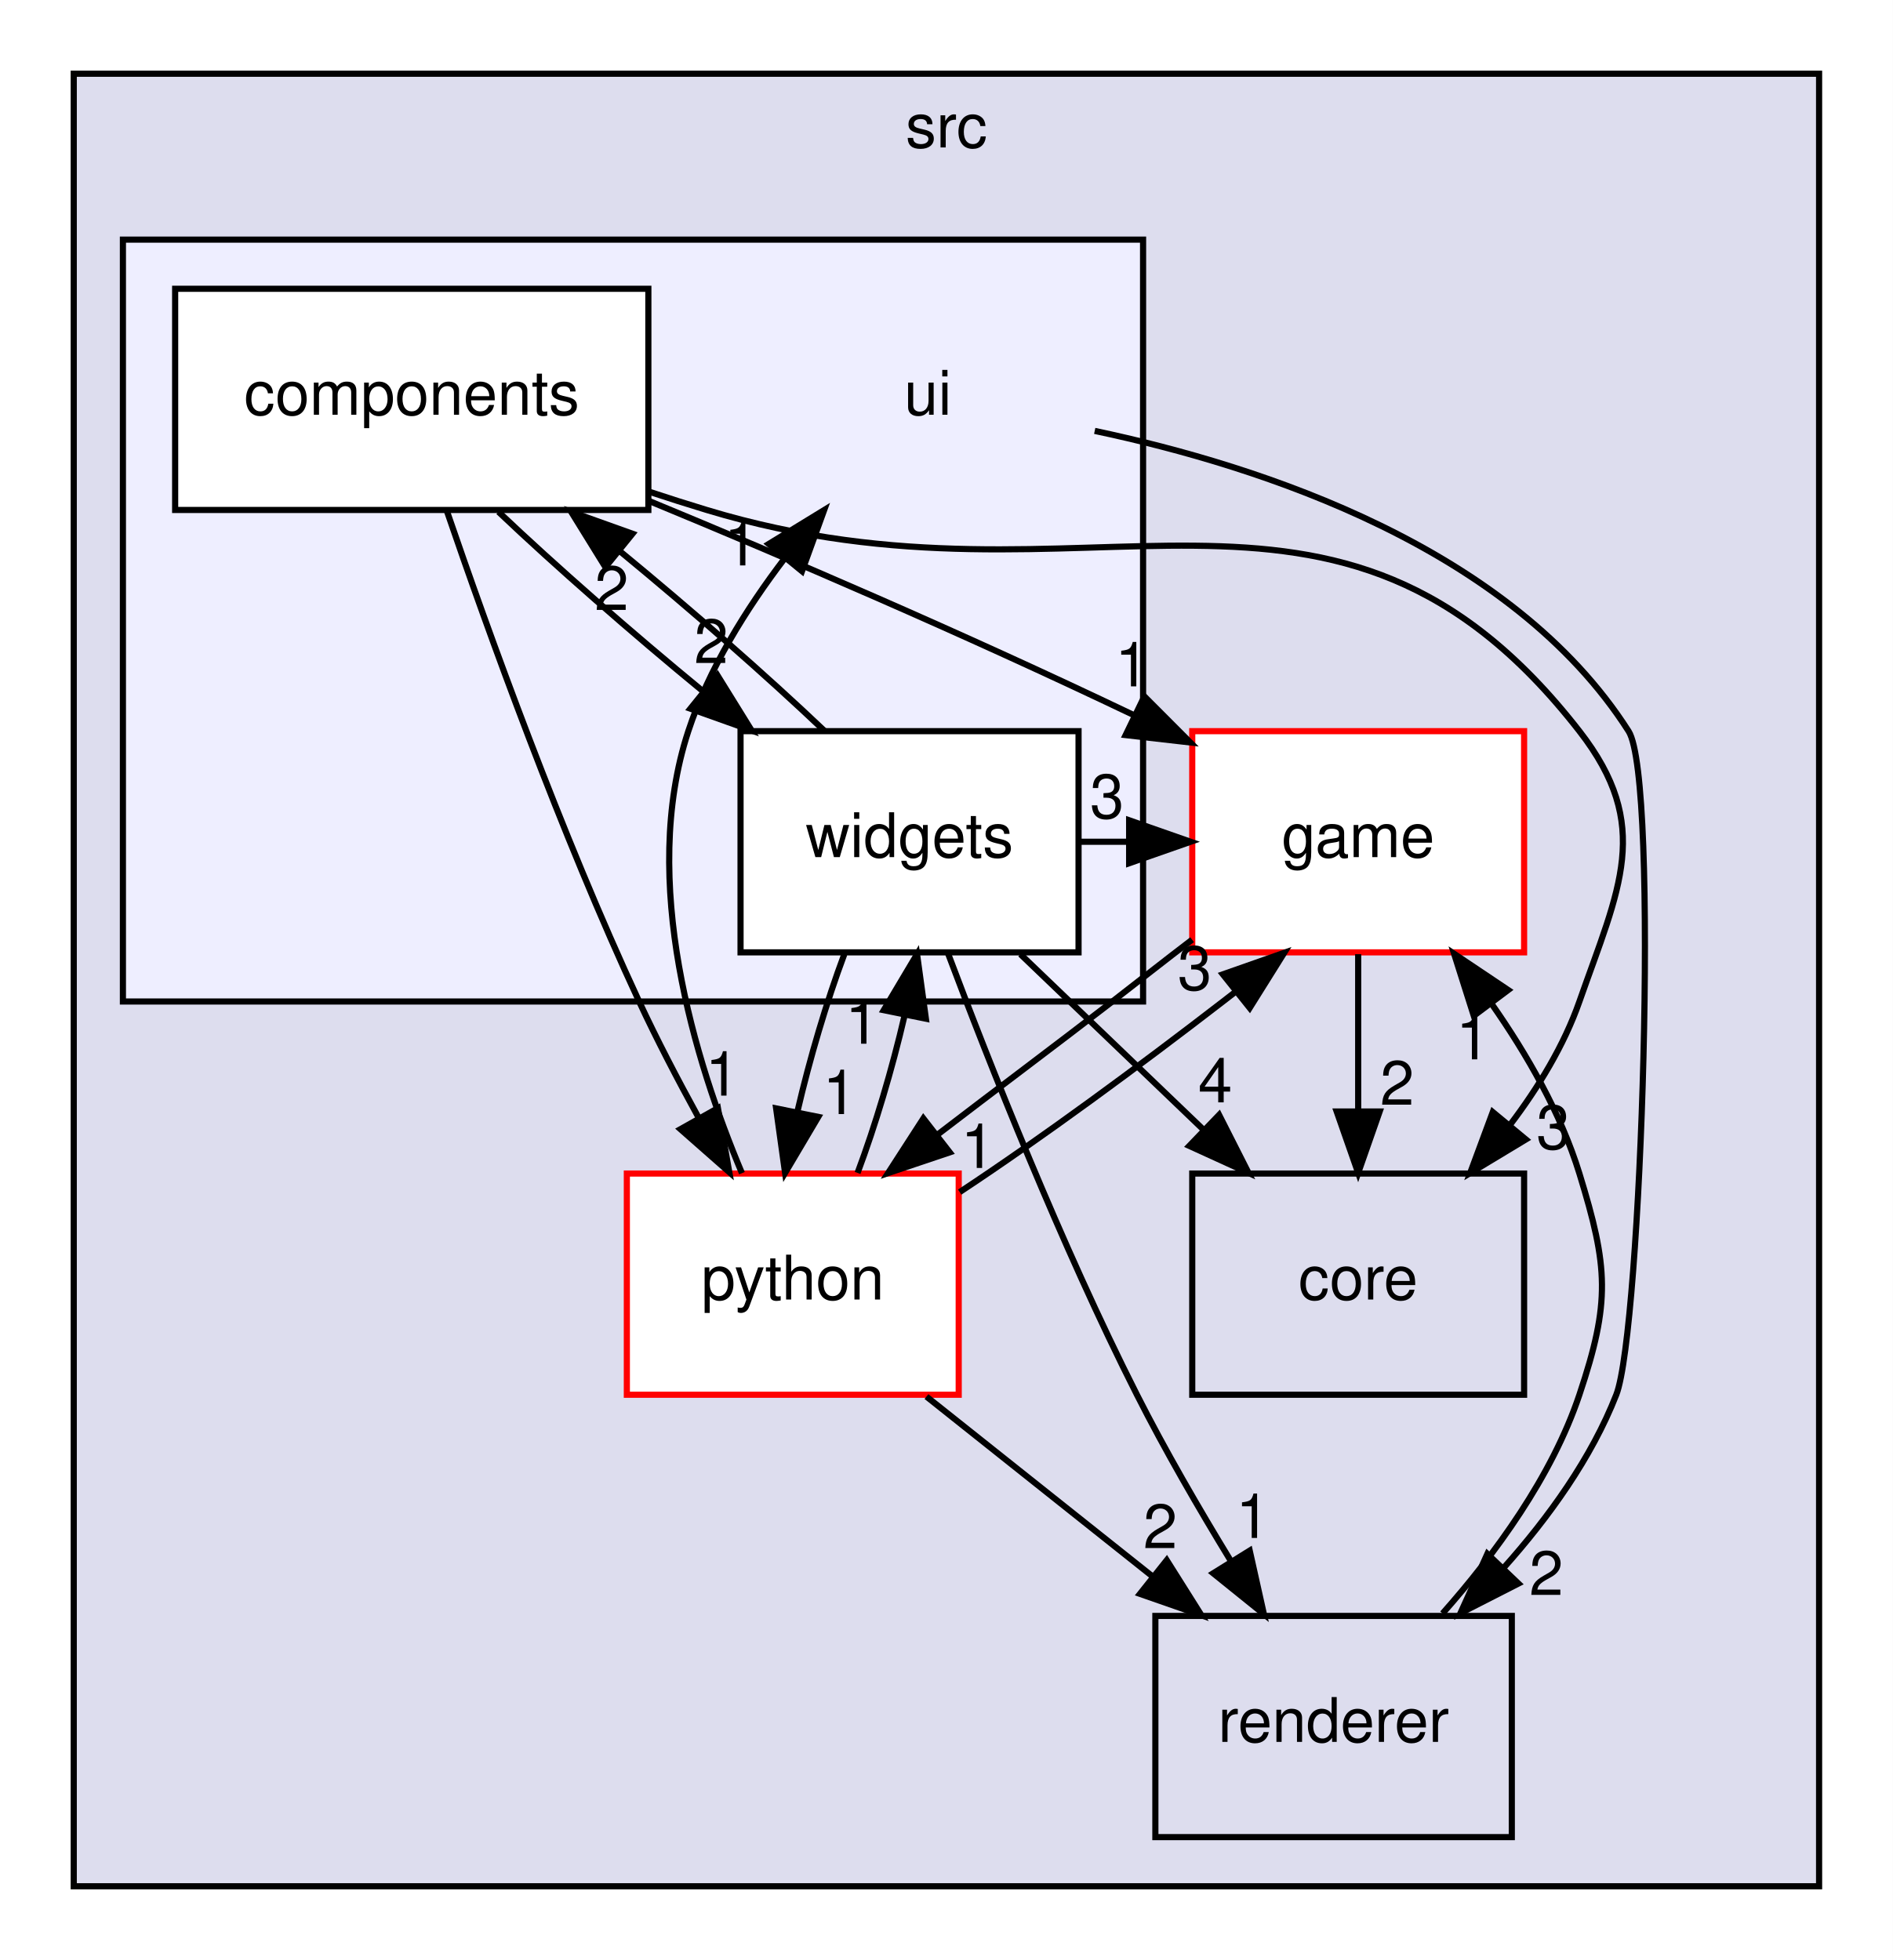
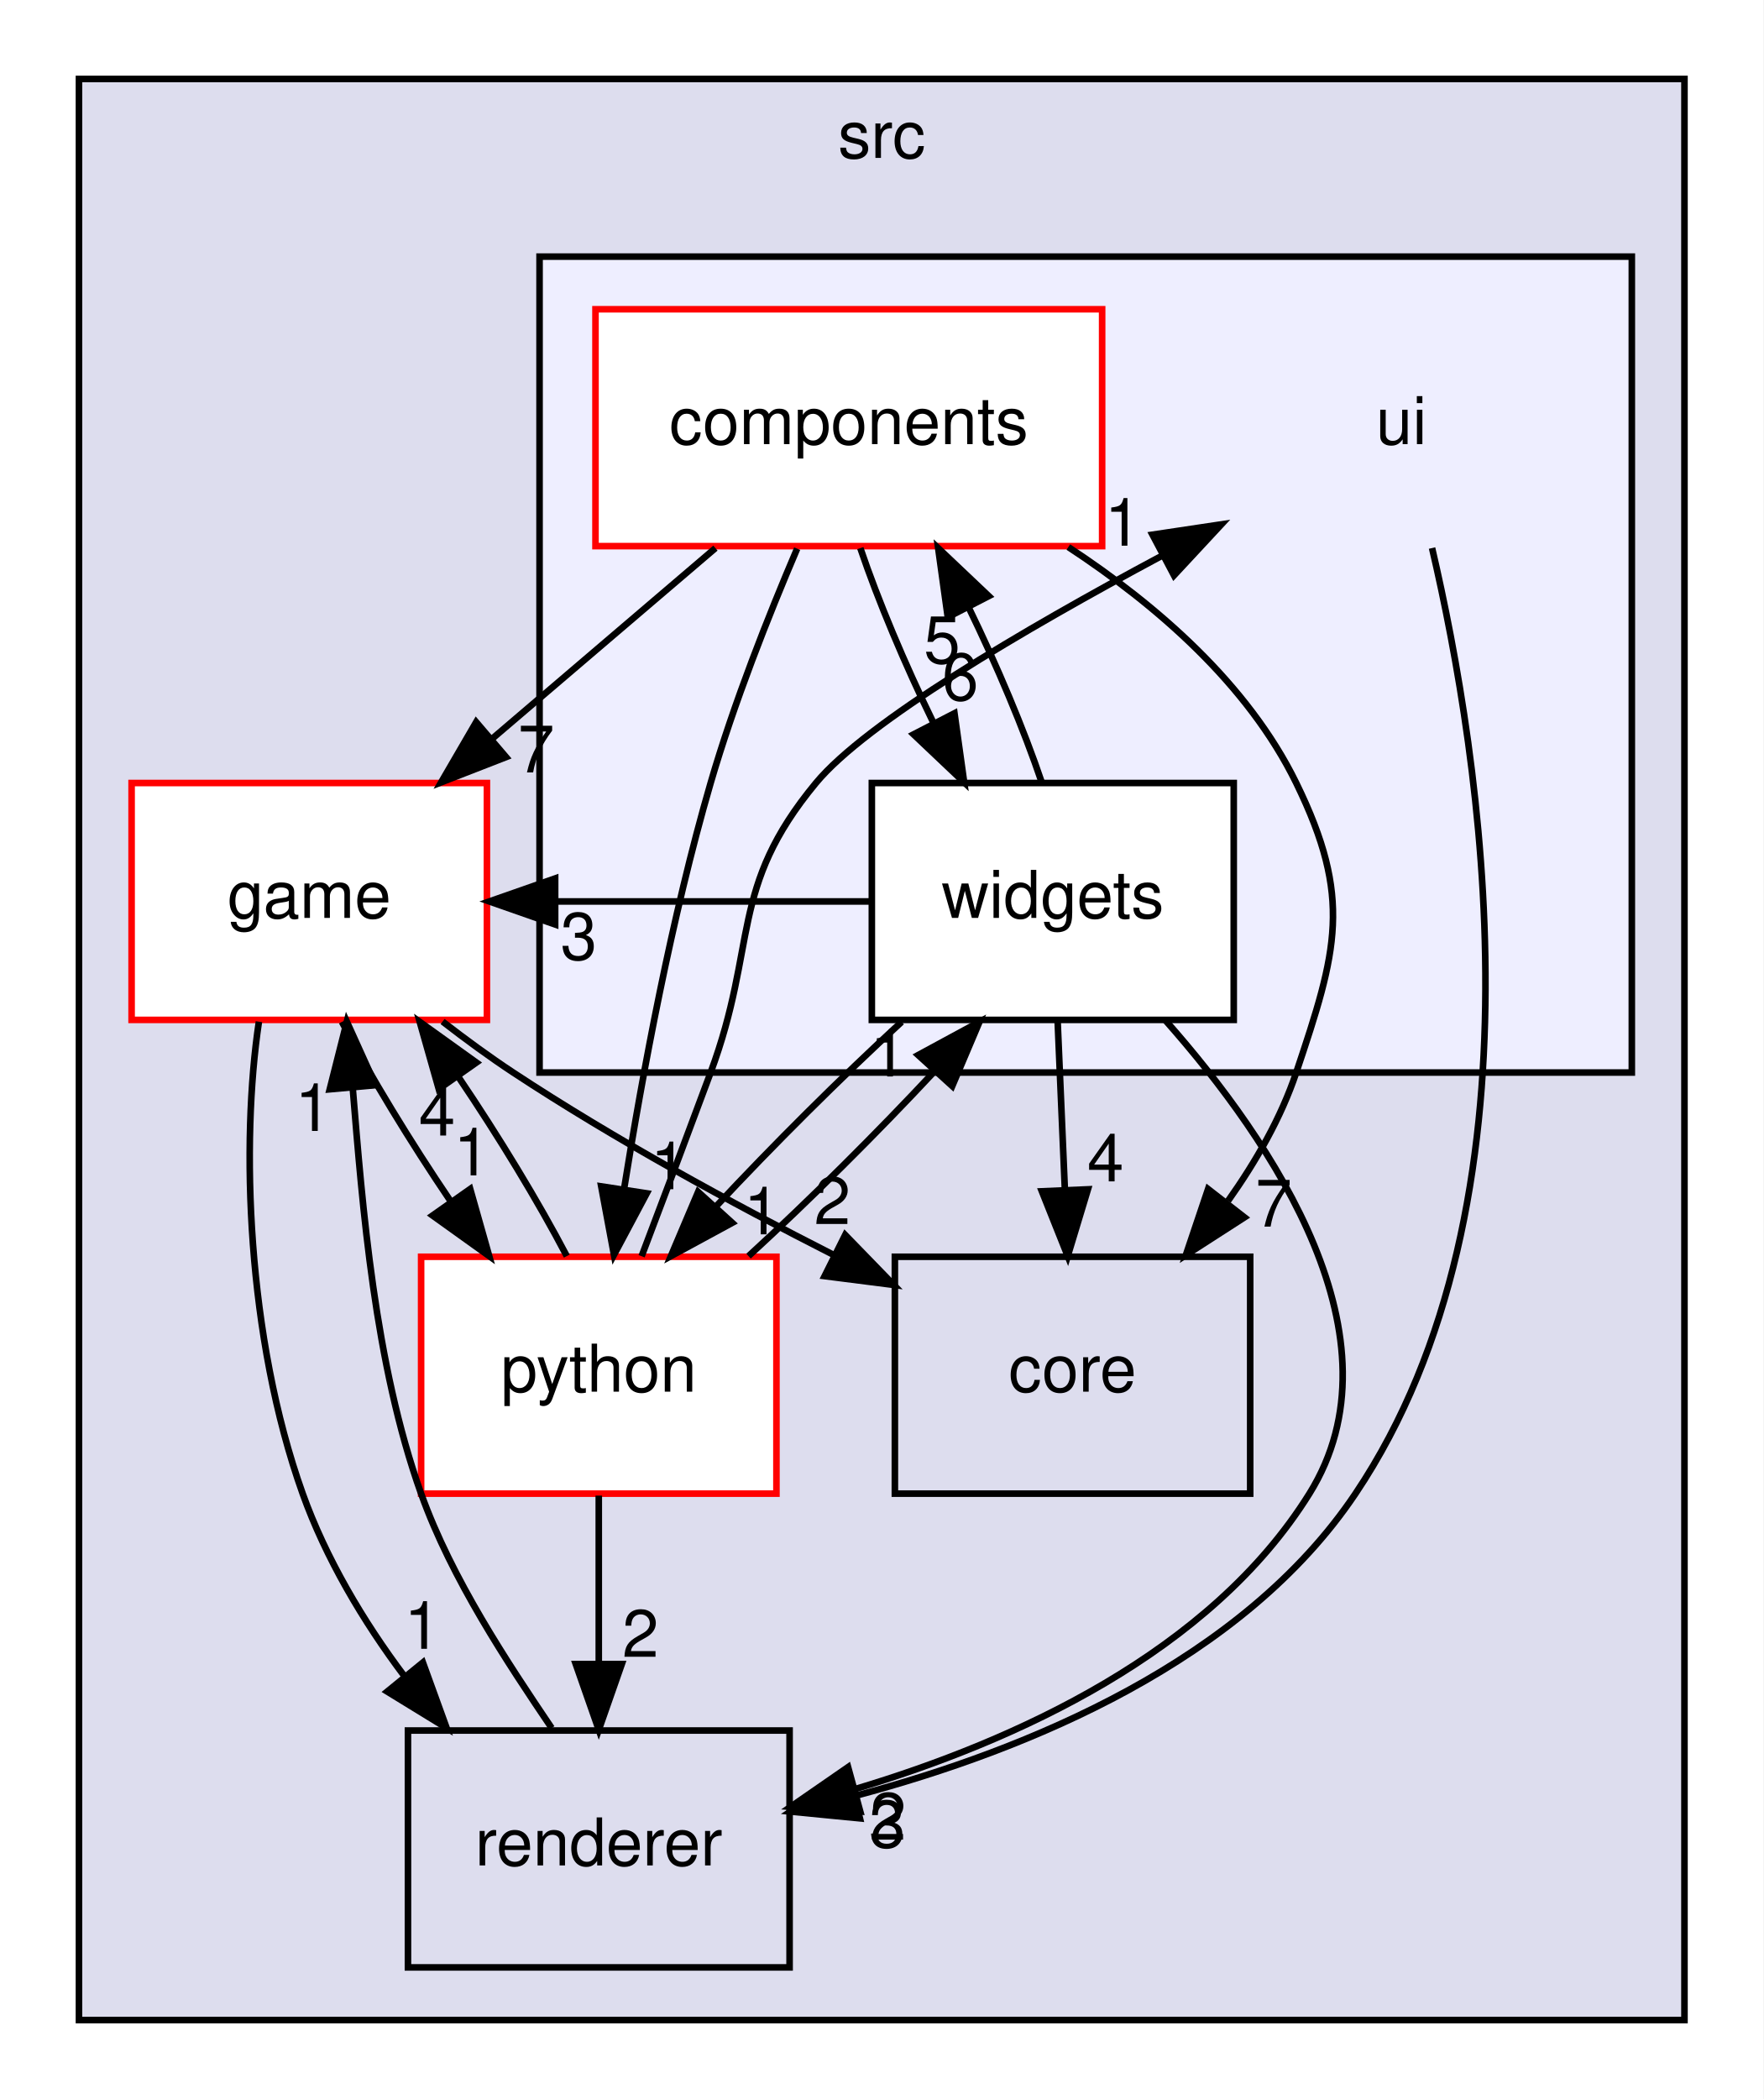
- <svg xmlns="http://www.w3.org/2000/svg" xmlns:xlink="http://www.w3.org/1999/xlink" width="308pt" height="319pt" viewBox="0.00 0.00 308.00 319.00">
+ <svg xmlns="http://www.w3.org/2000/svg" xmlns:xlink="http://www.w3.org/1999/xlink" width="268pt" height="319pt" viewBox="0.00 0.00 268.00 319.00">
  <g id="graph0" class="graph" transform="scale(1 1) rotate(0) translate(4 315)">
-     <polygon fill="white" stroke="transparent" points="-4,4 -4,-315 304,-315 304,4 -4,4" />
+     <polygon fill="white" stroke="transparent" points="-4,4 -4,-315 264,-315 264,4 -4,4" />
    <g id="clust1" class="cluster">
      <g id="a_clust1">
        <a xlink:href="dir_68267d1309a1af8e8297ef4c3efbcdba.html" target="_top" xlink:title="src">
-           <polygon fill="#ddddee" stroke="black" points="8,-8 8,-303 292,-303 292,-8 8,-8" />
-           <text text-anchor="middle" x="150" y="-291" font-family="Helvetica,sans-Serif" font-size="10.00">src</text>
+           <polygon fill="#ddddee" stroke="black" points="8,-8 8,-303 252,-303 252,-8 8,-8" />
+           <text text-anchor="middle" x="130" y="-291" font-family="Helvetica,sans-Serif" font-size="10.00">src</text>
        </a>
      </g>
    </g>
    <g id="clust2" class="cluster">
      <g id="a_clust2">
        <a xlink:href="dir_da5c6b39c0a2f54e57df6799511cd3ab.html" target="_top">
-           <polygon fill="#eeeeff" stroke="black" points="16,-152 16,-276 182,-276 182,-152 16,-152" />
+           <polygon fill="#eeeeff" stroke="black" points="78,-152 78,-276 244,-276 244,-152 78,-152" />
        </a>
      </g>
    </g>
    <g id="node1" class="node">
      <g id="a_node1">
        <a xlink:href="dir_1699be727a800b1d059c6f7f2b91d2ee.html" target="_top" xlink:title="game">
-           <polygon fill="white" stroke="red" points="244,-196 190,-196 190,-160 244,-160 244,-196" />
-           <text text-anchor="middle" x="217" y="-175.5" font-family="Helvetica,sans-Serif" font-size="10.00">game</text>
+           <polygon fill="white" stroke="red" points="70,-196 16,-196 16,-160 70,-160 70,-196" />
+           <text text-anchor="middle" x="43" y="-175.5" font-family="Helvetica,sans-Serif" font-size="10.00">game</text>
        </a>
      </g>
    </g>
    <g id="node2" class="node">
      <g id="a_node2">
        <a xlink:href="dir_5c0d64f70903e893b1efe571a4b8de29.html" target="_top" xlink:title="python">
-           <polygon fill="white" stroke="red" points="152,-124 98,-124 98,-88 152,-88 152,-124" />
-           <text text-anchor="middle" x="125" y="-103.5" font-family="Helvetica,sans-Serif" font-size="10.00">python</text>
+           <polygon fill="white" stroke="red" points="114,-124 60,-124 60,-88 114,-88 114,-124" />
+           <text text-anchor="middle" x="87" y="-103.5" font-family="Helvetica,sans-Serif" font-size="10.00">python</text>
        </a>
      </g>
    </g>
    <g id="edge10" class="edge">
-       <path fill="none" stroke="black" d="M189.98,-162.06C185.58,-158.72 181.16,-155.21 177,-152 167.76,-144.87 157.61,-137.28 148.65,-130.41" />
-       <polygon fill="black" stroke="black" points="150.54,-127.45 140.5,-124.07 146.25,-132.97 150.54,-127.45" />
+       <path fill="none" stroke="black" d="M47.96,-159.7C52.28,-151.47 58.36,-141.48 64.5,-132.42" />
+       <polygon fill="black" stroke="black" points="67.46,-134.3 70.35,-124.1 61.74,-130.27 67.46,-134.3" />
      <g id="a_edge10-headlabel">
-         <a xlink:href="dir_000004_000006.html" target="_top" xlink:title="1">
-           <text text-anchor="middle" x="155.12" y="-124.91" font-family="Helvetica,sans-Serif" font-size="10.00">1</text>
+         <a xlink:href="dir_000004_000007.html" target="_top" xlink:title="1">
+           <text text-anchor="middle" x="67.71" y="-136.37" font-family="Helvetica,sans-Serif" font-size="10.00">1</text>
+         </a>
+       </g>
+     </g>
+     <g id="node3" class="node">
+       <g id="a_node3">
+         <a xlink:href="dir_7bc5e25958a2fb25a8561f3aa0def6c5.html" target="_top" xlink:title="renderer">
+           <polygon fill="none" stroke="black" points="116,-52 58,-52 58,-16 116,-16 116,-52" />
+           <text text-anchor="middle" x="87" y="-31.5" font-family="Helvetica,sans-Serif" font-size="10.00">renderer</text>
+         </a>
+       </g>
+     </g>
+     <g id="edge12" class="edge">
+       <path fill="none" stroke="black" d="M35.35,-159.73C32.58,-141.38 33.49,-111.81 42,-88 45.48,-78.26 51.18,-68.6 57.47,-60.25" />
+       <polygon fill="black" stroke="black" points="60.27,-62.34 63.88,-52.38 54.85,-57.92 60.27,-62.34" />
+       <g id="a_edge12-headlabel">
+         <a xlink:href="dir_000004_000010.html" target="_top" xlink:title="1">
+           <text text-anchor="middle" x="60.2" y="-64.42" font-family="Helvetica,sans-Serif" font-size="10.00">1</text>
        </a>
      </g>
    </g>
    <g id="node4" class="node">
      <g id="a_node4">
        <a xlink:href="dir_aebb8dcc11953d78e620bbef0b9e2183.html" target="_top" xlink:title="core">
-           <polygon fill="none" stroke="black" points="244,-124 190,-124 190,-88 244,-88 244,-124" />
-           <text text-anchor="middle" x="217" y="-103.5" font-family="Helvetica,sans-Serif" font-size="10.00">core</text>
+           <polygon fill="none" stroke="black" points="186,-124 132,-124 132,-88 186,-88 186,-124" />
+           <text text-anchor="middle" x="159" y="-103.5" font-family="Helvetica,sans-Serif" font-size="10.00">core</text>
        </a>
      </g>
    </g>
    <g id="edge11" class="edge">
-       <path fill="none" stroke="black" d="M217,-159.7C217,-151.98 217,-142.71 217,-134.11" />
-       <polygon fill="black" stroke="black" points="220.5,-134.1 217,-124.1 213.5,-134.1 220.5,-134.1" />
+       <path fill="none" stroke="black" d="M63.26,-159.75C66.76,-157.04 70.42,-154.36 74,-152 89.35,-141.88 107.23,-132.14 122.62,-124.32" />
+       <polygon fill="black" stroke="black" points="124.45,-127.32 131.83,-119.72 121.32,-121.06 124.45,-127.32" />
      <g id="a_edge11-headlabel">
        <a xlink:href="dir_000004_000003.html" target="_top" xlink:title="2">
-           <text text-anchor="middle" x="223.34" y="-135.2" font-family="Helvetica,sans-Serif" font-size="10.00">2</text>
+           <text text-anchor="middle" x="122.5" y="-128.97" font-family="Helvetica,sans-Serif" font-size="10.00">2</text>
        </a>
      </g>
    </g>
    <g id="edge1" class="edge">
-       <path fill="none" stroke="black" d="M152.16,-120.98C165.46,-129.76 181.25,-141.39 195,-152 195.62,-152.48 196.24,-152.96 196.86,-153.44" />
-       <polygon fill="black" stroke="black" points="194.98,-156.42 204.97,-159.93 199.35,-150.95 194.98,-156.42" />
+       <path fill="none" stroke="black" d="M82.14,-124.1C77.85,-132.3 71.79,-142.28 65.65,-151.36" />
+       <polygon fill="black" stroke="black" points="62.68,-149.5 59.79,-159.7 68.4,-153.52 62.68,-149.5" />
      <g id="a_edge1-headlabel">
-         <a xlink:href="dir_000006_000004.html" target="_top" xlink:title="3">
-           <text text-anchor="middle" x="190.4" y="-153.89" font-family="Helvetica,sans-Serif" font-size="10.00">3</text>
-         </a>
-       </g>
-     </g>
-     <g id="node3" class="node">
-       <g id="a_node3">
-         <a xlink:href="dir_7bc5e25958a2fb25a8561f3aa0def6c5.html" target="_top" xlink:title="renderer">
-           <polygon fill="none" stroke="black" points="242,-52 184,-52 184,-16 242,-16 242,-52" />
-           <text text-anchor="middle" x="213" y="-31.5" font-family="Helvetica,sans-Serif" font-size="10.00">renderer</text>
+         <a xlink:href="dir_000007_000004.html" target="_top" xlink:title="4">
+           <text text-anchor="middle" x="62.42" y="-142.43" font-family="Helvetica,sans-Serif" font-size="10.00">4</text>
        </a>
      </g>
    </g>
    <g id="edge2" class="edge">
-       <path fill="none" stroke="black" d="M146.75,-87.7C157.84,-78.88 171.47,-68.03 183.49,-58.47" />
-       <polygon fill="black" stroke="black" points="185.85,-61.07 191.5,-52.1 181.49,-55.59 185.85,-61.07" />
+       <path fill="none" stroke="black" d="M87,-87.7C87,-79.98 87,-70.71 87,-62.11" />
+       <polygon fill="black" stroke="black" points="90.5,-62.1 87,-52.1 83.5,-62.1 90.5,-62.1" />
      <g id="a_edge2-headlabel">
-         <a xlink:href="dir_000006_000009.html" target="_top" xlink:title="2">
-           <text text-anchor="middle" x="184.8" y="-63.03" font-family="Helvetica,sans-Serif" font-size="10.00">2</text>
+         <a xlink:href="dir_000007_000010.html" target="_top" xlink:title="2">
+           <text text-anchor="middle" x="93.34" y="-63.2" font-family="Helvetica,sans-Serif" font-size="10.00">2</text>
        </a>
      </g>
    </g>
    <g id="node5" class="node">
-       <text text-anchor="middle" x="147" y="-247.5" font-family="Helvetica,sans-Serif" font-size="10.00">ui</text>
+       <text text-anchor="middle" x="209" y="-247.5" font-family="Helvetica,sans-Serif" font-size="10.00">ui</text>
    </g>
    <g id="edge3" class="edge">
-       <path fill="none" stroke="black" d="M116.73,-124.06C109.08,-142.22 100,-171.64 108,-196 111.31,-206.09 117.37,-215.85 123.73,-224.18" />
-       <polygon fill="black" stroke="black" points="121.08,-226.46 130.11,-231.99 126.5,-222.03 121.08,-226.46" />
+       <path fill="none" stroke="black" d="M93.51,-124.08C96.7,-132.48 100.57,-142.76 104,-152 111.23,-171.51 106.73,-179.97 120,-196 127.64,-205.23 151.45,-219.22 172.52,-230.5" />
+       <polygon fill="black" stroke="black" points="171.15,-233.74 181.63,-235.31 174.42,-227.55 171.15,-233.74" />
      <g id="a_edge3-headlabel">
-         <a xlink:href="dir_000006_000010.html" target="_top" xlink:title="1">
-           <text text-anchor="middle" x="116.6" y="-222.97" font-family="Helvetica,sans-Serif" font-size="10.00">1</text>
+         <a xlink:href="dir_000007_000011.html" target="_top" xlink:title="1">
+           <text text-anchor="middle" x="166.65" y="-232.07" font-family="Helvetica,sans-Serif" font-size="10.00">1</text>
        </a>
      </g>
    </g>
    <g id="node7" class="node">
      <g id="a_node7">
        <a xlink:href="dir_f3911b9629b0e27ea480d06d47573cbf.html" target="_top" xlink:title="widgets">
-           <polygon fill="white" stroke="black" points="171.5,-196 116.5,-196 116.5,-160 171.5,-160 171.5,-196" />
-           <text text-anchor="middle" x="144" y="-175.5" font-family="Helvetica,sans-Serif" font-size="10.00">widgets</text>
+           <polygon fill="white" stroke="black" points="183.5,-196 128.5,-196 128.5,-160 183.5,-160 183.5,-196" />
+           <text text-anchor="middle" x="156" y="-175.5" font-family="Helvetica,sans-Serif" font-size="10.00">widgets</text>
        </a>
      </g>
    </g>
    <g id="edge4" class="edge">
-       <path fill="none" stroke="black" d="M135.54,-124.1C138.43,-131.79 141.18,-141.05 143.18,-149.67" />
-       <polygon fill="black" stroke="black" points="139.8,-150.59 145.22,-159.7 146.66,-149.2 139.8,-150.59" />
+       <path fill="none" stroke="black" d="M109.76,-124.1C118.97,-132.55 129.37,-142.9 138.04,-152.2" />
+       <polygon fill="black" stroke="black" points="135.54,-154.65 144.86,-159.7 140.72,-149.94 135.54,-154.65" />
      <g id="a_edge4-headlabel">
-         <a xlink:href="dir_000006_000012.html" target="_top" xlink:title="1">
-           <text text-anchor="middle" x="136.3" y="-145.13" font-family="Helvetica,sans-Serif" font-size="10.00">1</text>
+         <a xlink:href="dir_000007_000014.html" target="_top" xlink:title="1">
+           <text text-anchor="middle" x="131.02" y="-151.4" font-family="Helvetica,sans-Serif" font-size="10.00">1</text>
+         </a>
+       </g>
+     </g>
+     <g id="edge18" class="edge">
+       <path fill="none" stroke="black" d="M79.84,-52.38C73.23,-62.17 64.64,-75.01 60,-88 52.92,-107.81 51.1,-131.61 49.61,-149.61" />
+       <polygon fill="black" stroke="black" points="46.11,-149.45 48.71,-159.73 53.08,-150.08 46.11,-149.45" />
+       <g id="a_edge18-headlabel">
+         <a xlink:href="dir_000010_000004.html" target="_top" xlink:title="1">
+           <text text-anchor="middle" x="43.6" y="-143.12" font-family="Helvetica,sans-Serif" font-size="10.00">1</text>
        </a>
      </g>
    </g>
    <g id="edge17" class="edge">
-       <path fill="none" stroke="black" d="M230.73,-52.4C239.24,-62 248.53,-74.66 253,-88 258.08,-103.17 257.7,-108.71 253,-124 249.99,-133.78 244.49,-143.38 238.68,-151.67" />
-       <polygon fill="black" stroke="black" points="235.81,-149.67 232.61,-159.77 241.41,-153.87 235.81,-149.67" />
+       <path fill="none" stroke="black" d="M213.64,-231.71C221.02,-200.15 231.78,-132.37 202,-88 184.91,-62.54 152.3,-49.09 126.16,-42.12" />
+       <polygon fill="black" stroke="black" points="126.69,-38.65 116.14,-39.68 125.03,-45.45 126.69,-38.65" />
      <g id="a_edge17-headlabel">
-         <a xlink:href="dir_000009_000004.html" target="_top" xlink:title="1">
-           <text text-anchor="middle" x="235.69" y="-142.59" font-family="Helvetica,sans-Serif" font-size="10.00">1</text>
-         </a>
-       </g>
-     </g>
-     <g id="edge16" class="edge">
-       <path fill="none" stroke="black" d="M174.13,-244.87C201.38,-239.12 241.98,-225.81 261,-196 266.05,-188.09 263.07,-98.39 259,-88 254.96,-77.68 247.99,-68.01 240.67,-59.82" />
-       <polygon fill="black" stroke="black" points="243.08,-57.27 233.64,-52.45 238.02,-62.1 243.08,-57.27" />
-       <g id="a_edge16-headlabel">
-         <a xlink:href="dir_000010_000009.html" target="_top" xlink:title="2">
-           <text text-anchor="middle" x="247.61" y="-55.41" font-family="Helvetica,sans-Serif" font-size="10.00">2</text>
+         <a xlink:href="dir_000011_000010.html" target="_top" xlink:title="3">
+           <text text-anchor="middle" x="130.85" y="-34.24" font-family="Helvetica,sans-Serif" font-size="10.00">3</text>
        </a>
      </g>
    </g>
    <g id="node6" class="node">
      <g id="a_node6">
        <a xlink:href="dir_90003aba6c11e382cedb0e28930e6873.html" target="_top" xlink:title="components">
-           <polygon fill="white" stroke="black" points="101.5,-268 24.5,-268 24.5,-232 101.5,-232 101.5,-268" />
-           <text text-anchor="middle" x="63" y="-247.5" font-family="Helvetica,sans-Serif" font-size="10.00">components</text>
-         </a>
-       </g>
-     </g>
-     <g id="edge12" class="edge">
-       <path fill="none" stroke="black" d="M101.65,-233.45C123.71,-224.33 152.01,-212.22 180.46,-198.63" />
-       <polygon fill="black" stroke="black" points="182.21,-201.66 189.69,-194.16 179.16,-195.36 182.21,-201.66" />
-       <g id="a_edge12-headlabel">
-         <a xlink:href="dir_000011_000004.html" target="_top" xlink:title="1">
-           <text text-anchor="middle" x="180.21" y="-203.29" font-family="Helvetica,sans-Serif" font-size="10.00">1</text>
+           <polygon fill="white" stroke="red" points="163.5,-268 86.5,-268 86.5,-232 163.5,-232 163.5,-268" />
+           <text text-anchor="middle" x="125" y="-247.5" font-family="Helvetica,sans-Serif" font-size="10.00">components</text>
        </a>
      </g>
    </g>
    <g id="edge13" class="edge">
-       <path fill="none" stroke="black" d="M68.7,-231.87C75.42,-212.25 87.3,-179.29 100,-152 102.87,-145.83 106.25,-139.35 109.57,-133.29" />
-       <polygon fill="black" stroke="black" points="112.82,-134.65 114.67,-124.22 106.72,-131.22 112.82,-134.65" />
+       <path fill="none" stroke="black" d="M104.73,-231.7C94.5,-222.97 81.94,-212.24 70.82,-202.75" />
+       <polygon fill="black" stroke="black" points="72.91,-199.94 63.04,-196.1 68.37,-205.26 72.91,-199.94" />
      <g id="a_edge13-headlabel">
-         <a xlink:href="dir_000011_000006.html" target="_top" xlink:title="1">
-           <text text-anchor="middle" x="113.53" y="-136.68" font-family="Helvetica,sans-Serif" font-size="10.00">1</text>
+         <a xlink:href="dir_000012_000004.html" target="_top" xlink:title="7">
+           <text text-anchor="middle" x="77.49" y="-197.61" font-family="Helvetica,sans-Serif" font-size="10.00">7</text>
        </a>
      </g>
    </g>
    <g id="edge14" class="edge">
-       <path fill="none" stroke="black" d="M101.67,-234.96C104.82,-233.92 107.95,-232.92 111,-232 173.31,-213.11 213.02,-247.38 253,-196 265.01,-180.57 259.47,-170.45 253,-152 250.5,-144.86 246.33,-138.01 241.7,-131.91" />
-       <polygon fill="black" stroke="black" points="244.29,-129.55 235.22,-124.08 238.9,-134.01 244.29,-129.55" />
+       <path fill="none" stroke="black" d="M117.15,-231.62C112.79,-221.41 107.54,-208.16 104,-196 98.08,-175.64 93.68,-152.05 90.84,-134.27" />
+       <polygon fill="black" stroke="black" points="94.29,-133.64 89.31,-124.29 87.37,-134.7 94.29,-133.64" />
      <g id="a_edge14-headlabel">
-         <a xlink:href="dir_000011_000003.html" target="_top" xlink:title="3">
-           <text text-anchor="middle" x="248.77" y="-128" font-family="Helvetica,sans-Serif" font-size="10.00">3</text>
+         <a xlink:href="dir_000012_000007.html" target="_top" xlink:title="1">
+           <text text-anchor="middle" x="97.64" y="-134.27" font-family="Helvetica,sans-Serif" font-size="10.00">1</text>
        </a>
      </g>
    </g>
    <g id="edge15" class="edge">
-       <path fill="none" stroke="black" d="M77.11,-231.7C86.4,-222.88 98.79,-212.03 110.42,-202.47" />
-       <polygon fill="black" stroke="black" points="112.73,-205.11 118.31,-196.1 108.33,-199.66 112.73,-205.11" />
+       <path fill="none" stroke="black" d="M158.36,-231.86C171.71,-223.09 185.64,-211.06 193,-196 201.58,-178.43 199.22,-170.54 193,-152 190.7,-145.14 186.89,-138.49 182.64,-132.5" />
+       <polygon fill="black" stroke="black" points="185.13,-129.99 176.22,-124.25 179.6,-134.29 185.13,-129.99" />
      <g id="a_edge15-headlabel">
-         <a xlink:href="dir_000011_000012.html" target="_top" xlink:title="2">
-           <text text-anchor="middle" x="111.72" y="-207.08" font-family="Helvetica,sans-Serif" font-size="10.00">2</text>
+         <a xlink:href="dir_000012_000003.html" target="_top" xlink:title="7">
+           <text text-anchor="middle" x="189.57" y="-128.58" font-family="Helvetica,sans-Serif" font-size="10.00">7</text>
+         </a>
+       </g>
+     </g>
+     <g id="edge16" class="edge">
+       <path fill="none" stroke="black" d="M126.75,-231.7C129.45,-223.73 133.5,-214.1 137.81,-205.26" />
+       <polygon fill="black" stroke="black" points="141.06,-206.6 142.53,-196.1 134.84,-203.39 141.06,-206.6" />
+       <g id="a_edge16-headlabel">
+         <a xlink:href="dir_000012_000014.html" target="_top" xlink:title="6">
+           <text text-anchor="middle" x="141.94" y="-208.59" font-family="Helvetica,sans-Serif" font-size="10.00">6</text>
        </a>
      </g>
    </g>
    <g id="edge5" class="edge">
-       <path fill="none" stroke="black" d="M171.66,-178C174.29,-178 176.93,-178 179.56,-178" />
-       <polygon fill="black" stroke="black" points="179.73,-181.5 189.73,-178 179.73,-174.5 179.73,-181.5" />
+       <path fill="none" stroke="black" d="M128.24,-178C112.41,-178 96.59,-178 80.77,-178" />
+       <polygon fill="black" stroke="black" points="80.37,-174.5 70.37,-178 80.37,-181.5 80.37,-174.5" />
      <g id="a_edge5-headlabel">
-         <a xlink:href="dir_000012_000004.html" target="_top" xlink:title="3">
-           <text text-anchor="middle" x="176.13" y="-181.84" font-family="Helvetica,sans-Serif" font-size="10.00">3</text>
+         <a xlink:href="dir_000014_000004.html" target="_top" xlink:title="3">
+           <text text-anchor="middle" x="83.96" y="-169.16" font-family="Helvetica,sans-Serif" font-size="10.00">3</text>
        </a>
      </g>
    </g>
    <g id="edge6" class="edge">
-       <path fill="none" stroke="black" d="M133.39,-159.7C130.5,-151.98 127.76,-142.71 125.76,-134.11" />
-       <polygon fill="black" stroke="black" points="129.15,-133.22 123.75,-124.1 122.29,-134.6 129.15,-133.22" />
+       <path fill="none" stroke="black" d="M133.03,-159.7C123.8,-151.22 113.4,-140.86 104.75,-131.58" />
+       <polygon fill="black" stroke="black" points="107.28,-129.16 97.96,-124.1 102.1,-133.86 107.28,-129.16" />
      <g id="a_edge6-headlabel">
-         <a xlink:href="dir_000012_000006.html" target="_top" xlink:title="1">
-           <text text-anchor="middle" x="132.65" y="-133.68" font-family="Helvetica,sans-Serif" font-size="10.00">1</text>
+         <a xlink:href="dir_000014_000007.html" target="_top" xlink:title="1">
+           <text text-anchor="middle" x="111.8" y="-127.41" font-family="Helvetica,sans-Serif" font-size="10.00">1</text>
        </a>
      </g>
    </g>
    <g id="edge7" class="edge">
-       <path fill="none" stroke="black" d="M150.22,-159.93C157.05,-141.76 168.68,-112.34 181,-88 185.56,-78.99 191.09,-69.45 196.26,-60.98" />
-       <polygon fill="black" stroke="black" points="199.35,-62.63 201.66,-52.29 193.41,-58.94 199.35,-62.63" />
+       <path fill="none" stroke="black" d="M173.16,-159.88C189.51,-141.4 209.63,-111.48 195,-88 179.95,-63.85 150.34,-50.4 125.92,-43.09" />
+       <polygon fill="black" stroke="black" points="126.74,-39.69 116.17,-40.41 124.89,-46.44 126.74,-39.69" />
      <g id="a_edge7-headlabel">
-         <a xlink:href="dir_000012_000009.html" target="_top" xlink:title="1">
-           <text text-anchor="middle" x="199.86" y="-64.69" font-family="Helvetica,sans-Serif" font-size="10.00">1</text>
+         <a xlink:href="dir_000014_000010.html" target="_top" xlink:title="2">
+           <text text-anchor="middle" x="130.96" y="-35.4" font-family="Helvetica,sans-Serif" font-size="10.00">2</text>
        </a>
      </g>
    </g>
    <g id="edge9" class="edge">
-       <path fill="none" stroke="black" d="M162.04,-159.7C171.06,-151.05 182.12,-140.45 191.94,-131.03" />
-       <polygon fill="black" stroke="black" points="194.37,-133.55 199.16,-124.1 189.52,-128.5 194.37,-133.55" />
+       <path fill="none" stroke="black" d="M156.74,-159.7C157.07,-151.98 157.47,-142.71 157.84,-134.11" />
+       <polygon fill="black" stroke="black" points="161.34,-134.25 158.27,-124.1 154.34,-133.95 161.34,-134.25" />
      <g id="a_edge9-headlabel">
-         <a xlink:href="dir_000012_000003.html" target="_top" xlink:title="4">
-           <text text-anchor="middle" x="193.74" y="-135.59" font-family="Helvetica,sans-Serif" font-size="10.00">4</text>
+         <a xlink:href="dir_000014_000003.html" target="_top" xlink:title="4">
+           <text text-anchor="middle" x="164.02" y="-135.46" font-family="Helvetica,sans-Serif" font-size="10.00">4</text>
        </a>
      </g>
    </g>
    <g id="edge8" class="edge">
-       <path fill="none" stroke="black" d="M130.1,-196.1C120.86,-204.89 108.49,-215.73 96.84,-225.31" />
-       <polygon fill="black" stroke="black" points="94.51,-222.69 88.94,-231.7 98.92,-228.13 94.51,-222.69" />
+       <path fill="none" stroke="black" d="M154.32,-196.1C151.61,-204.13 147.51,-213.87 143.16,-222.8" />
+       <polygon fill="black" stroke="black" points="140.04,-221.2 138.58,-231.7 146.27,-224.41 140.04,-221.2" />
      <g id="a_edge8-headlabel">
-         <a xlink:href="dir_000012_000011.html" target="_top" xlink:title="2">
-           <text text-anchor="middle" x="95.53" y="-215.72" font-family="Helvetica,sans-Serif" font-size="10.00">2</text>
+         <a xlink:href="dir_000014_000012.html" target="_top" xlink:title="5">
+           <text text-anchor="middle" x="139.17" y="-214.21" font-family="Helvetica,sans-Serif" font-size="10.00">5</text>
        </a>
      </g>
    </g>
  </g>
</svg>
